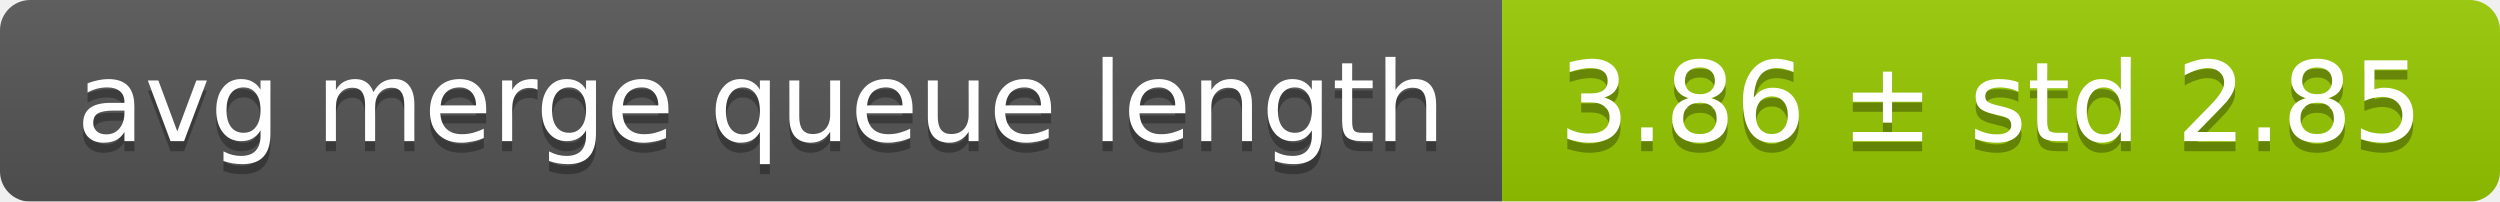
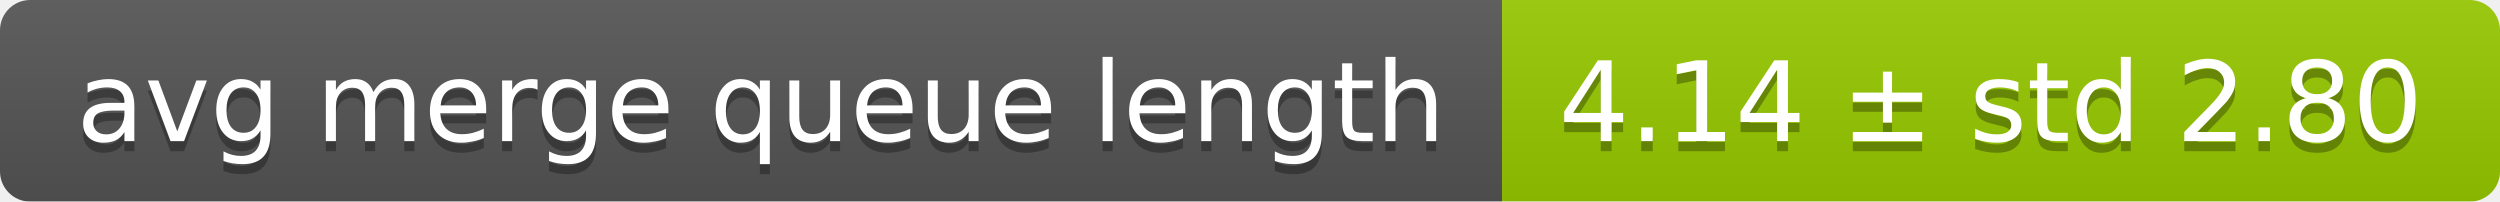
<svg xmlns="http://www.w3.org/2000/svg" width="248" height="20">
  <linearGradient id="smooth" x2="0" y2="100%">
    <stop offset="0" stop-color="#bbb" stop-opacity=".1" />
    <stop offset="1" stop-opacity=".1" />
  </linearGradient>
  <mask id="round">
    <rect width="248" height="20" rx="3" fill="#fff" />
  </mask>
  <g mask="url(#round)">
    <rect width="149" height="20" fill="#555" />
    <rect x="149" width="99" height="20" fill="#97ca00" />
    <rect width="248" height="20" fill="url(#smooth)" />
  </g>
  <g fill="#fff" text-anchor="middle" font-family="DejaVu Sans,Verdana,Geneva,sans-serif" font-size="11">
    <text x="75.5" y="15" fill="#010101" fill-opacity=".3">avg merge queue length</text>
    <text x="75.5" y="14">avg merge queue length</text>
-     <text x="197.5" y="15" fill="#010101" fill-opacity=".3">3.86 ± std 2.85</text>
-     <text x="197.5" y="14">3.86 ± std 2.85</text>
+     <text x="197.5" y="15" fill="#010101" fill-opacity=".3">4.14 ± std 2.80</text>
+     <text x="197.5" y="14">4.14 ± std 2.80</text>
  </g>
</svg>
